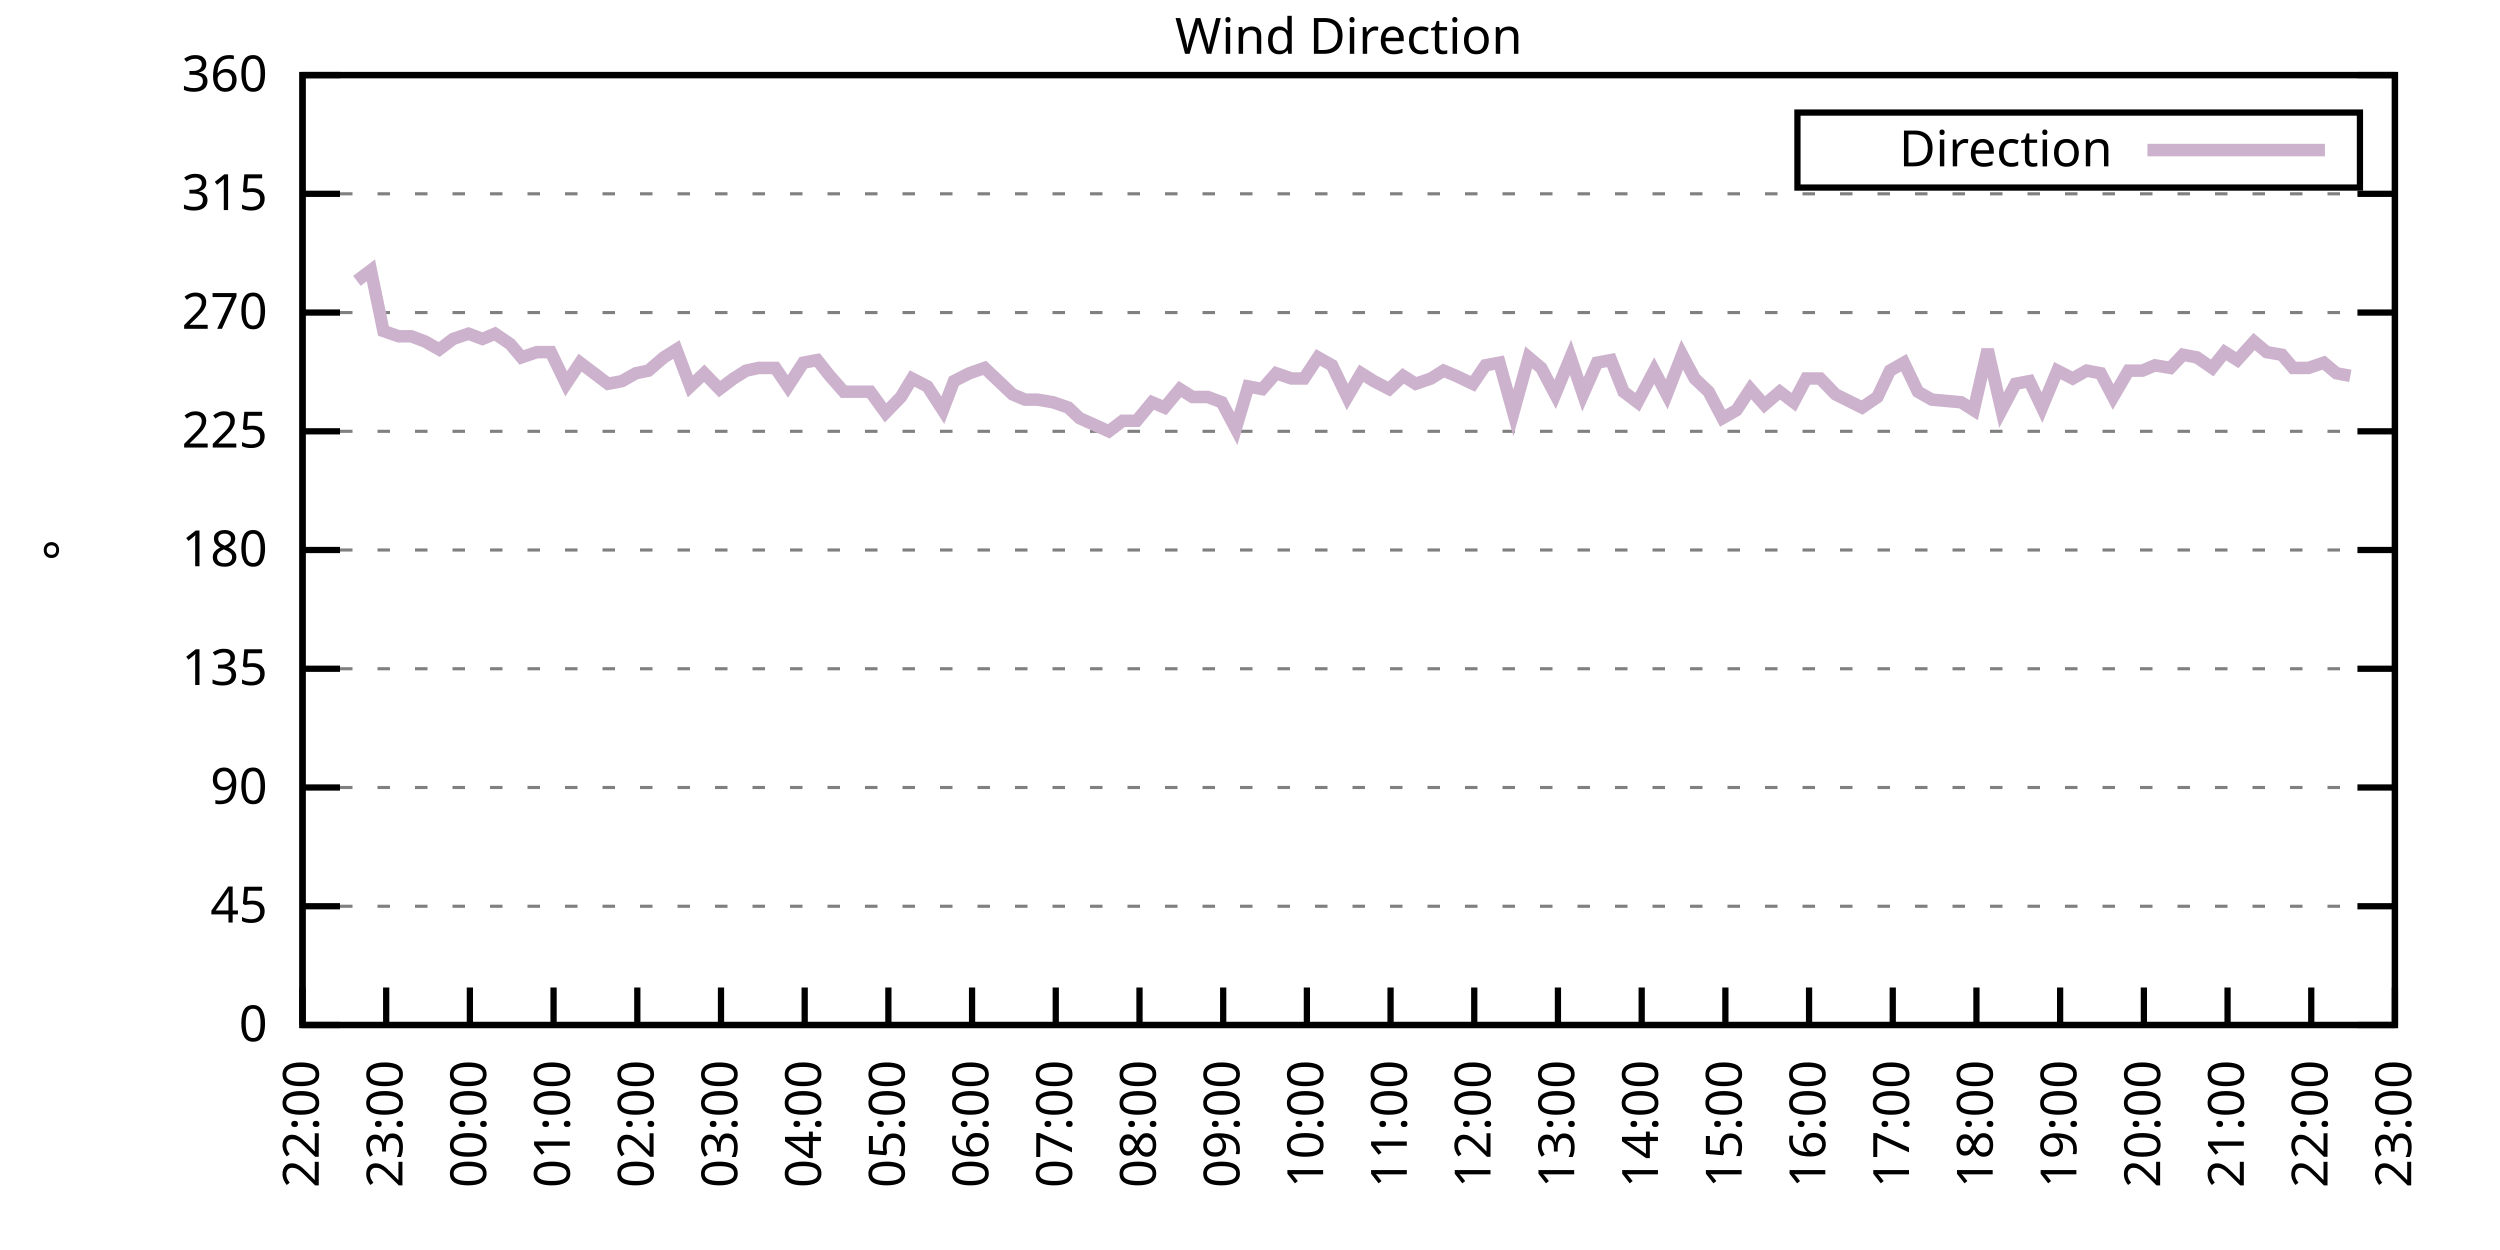
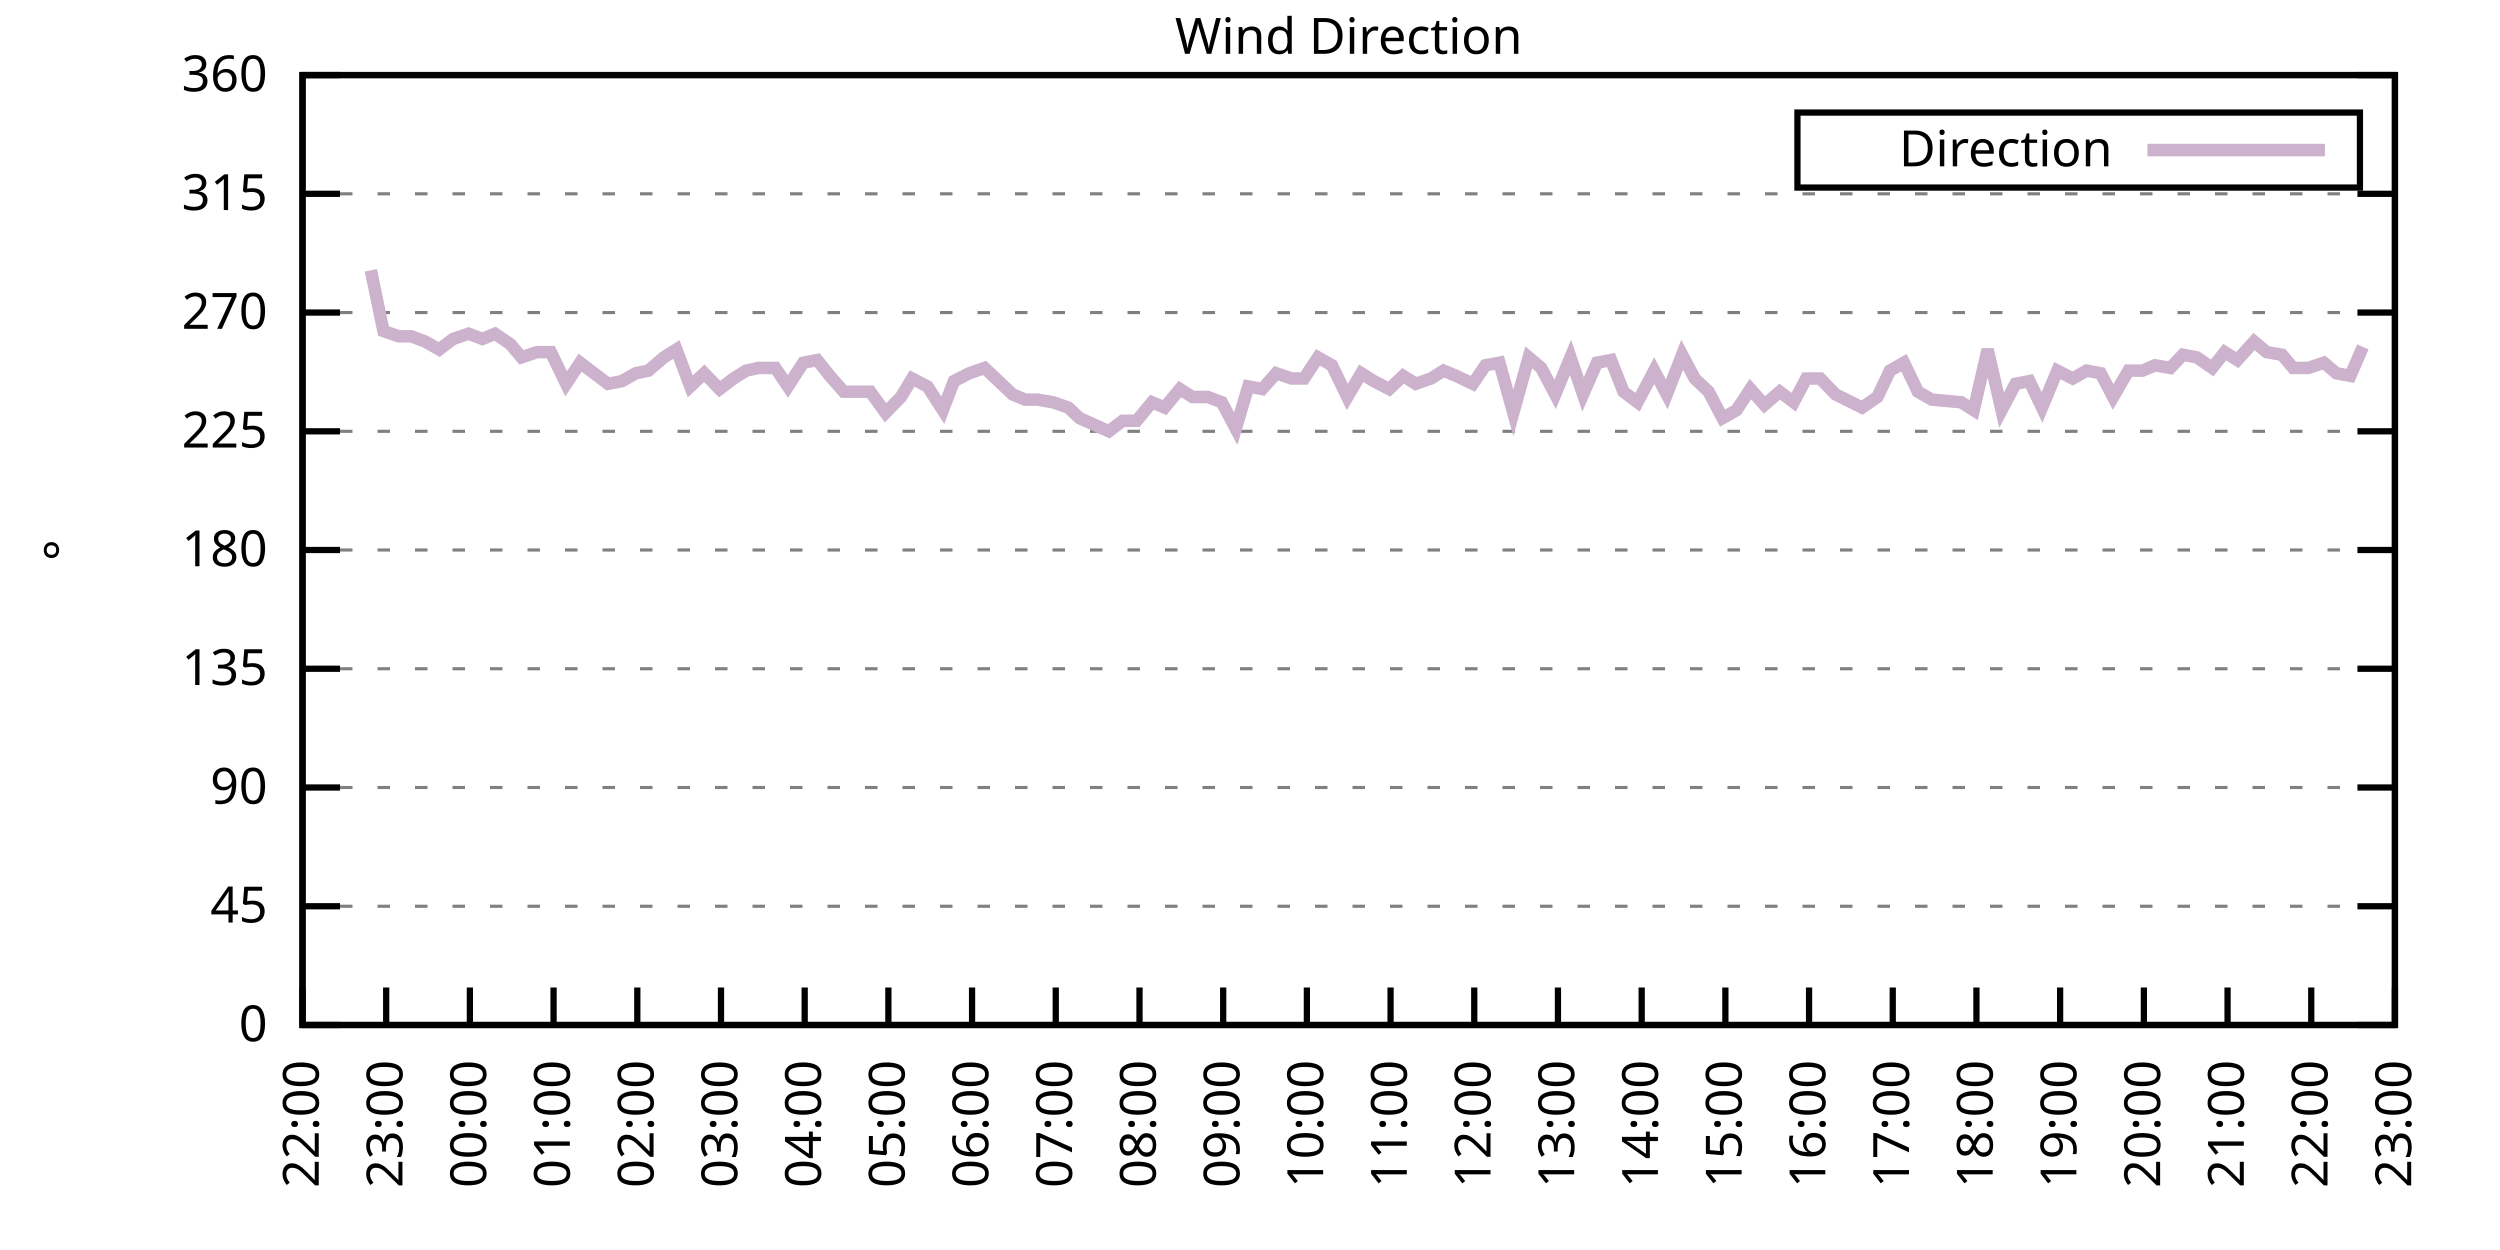
<svg xmlns="http://www.w3.org/2000/svg" xmlns:xlink="http://www.w3.org/1999/xlink" width="400" height="200" viewBox="0 0 400 200">
  <g id="gnuplot_canvas">
    <rect x="0" y="0" width="400" height="200" fill="none" />
    <defs>
      <circle id="gpDot" r="0.5" stroke-width="0.5" stroke="currentColor" />
      <path id="gpPt0" stroke-width="0.333" stroke="currentColor" d="M-1,0 h2 M0,-1 v2" />
      <path id="gpPt1" stroke-width="0.333" stroke="currentColor" d="M-1,-1 L1,1 M1,-1 L-1,1" />
      <path id="gpPt2" stroke-width="0.333" stroke="currentColor" d="M-1,0 L1,0 M0,-1 L0,1 M-1,-1 L1,1 M-1,1 L1,-1" />
      <rect id="gpPt3" stroke-width="0.333" stroke="currentColor" x="-1" y="-1" width="2" height="2" />
      <rect id="gpPt4" stroke-width="0.333" stroke="currentColor" fill="currentColor" x="-1" y="-1" width="2" height="2" />
      <circle id="gpPt5" stroke-width="0.333" stroke="currentColor" cx="0" cy="0" r="1" />
      <use xlink:href="#gpPt5" id="gpPt6" fill="currentColor" stroke="none" />
      <path id="gpPt7" stroke-width="0.333" stroke="currentColor" d="M0,-1.33 L-1.33,0.67 L1.33,0.67 z" />
      <use xlink:href="#gpPt7" id="gpPt8" fill="currentColor" stroke="none" />
      <use xlink:href="#gpPt7" id="gpPt9" stroke="currentColor" transform="rotate(180)" />
      <use xlink:href="#gpPt9" id="gpPt10" fill="currentColor" stroke="none" />
      <use xlink:href="#gpPt3" id="gpPt11" stroke="currentColor" transform="rotate(45)" />
      <use xlink:href="#gpPt11" id="gpPt12" fill="currentColor" stroke="none" />
      <path id="gpPt13" stroke-width="0.333" stroke="currentColor" d="M0,1.330 L1.265,0.411 L0.782,-1.067 L-0.782,-1.076 L-1.265,0.411 z" />
      <use xlink:href="#gpPt13" id="gpPt14" fill="currentColor" stroke="none" />
      <filter id="textbox" filterUnits="objectBoundingBox" x="0" y="0" height="1" width="1">
        <feFlood flood-color="white" flood-opacity="1" result="bgnd" />
        <feComposite in="SourceGraphic" in2="bgnd" operator="atop" />
      </filter>
      <filter id="greybox" filterUnits="objectBoundingBox" x="0" y="0" height="1" width="1">
        <feFlood flood-color="lightgrey" flood-opacity="1" result="grey" />
        <feComposite in="SourceGraphic" in2="grey" operator="atop" />
      </filter>
    </defs>
    <g fill="none" color="white" stroke="currentColor" stroke-width="1.00" stroke-linecap="butt" stroke-linejoin="miter">
</g>
    <g fill="none" color="black" stroke="currentColor" stroke-width="1.00" stroke-linecap="butt" stroke-linejoin="miter">
      <g stroke="none" shape-rendering="crispEdges">
        <polygon fill="rgb(255, 255, 255)" points="48.40,164.00 383.18,164.00 383.18,12.02 48.40,12.02 " />
      </g>
    </g>
    <g fill="none" color="black" stroke="currentColor" stroke-width="1.00" stroke-linecap="butt" stroke-linejoin="miter">
</g>
    <g fill="none" color="black" stroke="black" stroke-width="0.50" stroke-linecap="butt" stroke-linejoin="miter">
</g>
    <g fill="none" color="gray" stroke="currentColor" stroke-width="0.50" stroke-linecap="butt" stroke-linejoin="miter">
      <path stroke="gray" stroke-dasharray="2,4" class="gridline" d="M48.40,164.00 L383.19,164.00  " />
    </g>
    <g fill="none" color="gray" stroke="gray" stroke-width="1.00" stroke-linecap="butt" stroke-linejoin="miter">
</g>
    <g fill="none" color="black" stroke="currentColor" stroke-width="1.00" stroke-linecap="butt" stroke-linejoin="miter">
      <path stroke="black" d="M48.40,164.00 L54.40,164.00 M383.19,164.00 L377.19,164.00  " />
      <g transform="translate(42.80,166.60)" stroke="none" fill="black" font-family="Sans" font-size="8.00" text-anchor="end">
        <text>
          <tspan font-family="Sans"> 0</tspan>
        </text>
      </g>
    </g>
    <g fill="none" color="black" stroke="currentColor" stroke-width="1.00" stroke-linecap="butt" stroke-linejoin="miter">
</g>
    <g fill="none" color="black" stroke="black" stroke-width="0.50" stroke-linecap="butt" stroke-linejoin="miter">
</g>
    <g fill="none" color="gray" stroke="currentColor" stroke-width="0.50" stroke-linecap="butt" stroke-linejoin="miter">
      <path stroke="gray" stroke-dasharray="2,4" class="gridline" d="M48.40,145.00 L383.19,145.00  " />
    </g>
    <g fill="none" color="gray" stroke="gray" stroke-width="1.00" stroke-linecap="butt" stroke-linejoin="miter">
</g>
    <g fill="none" color="black" stroke="currentColor" stroke-width="1.00" stroke-linecap="butt" stroke-linejoin="miter">
      <path stroke="black" d="M48.40,145.00 L54.40,145.00 M383.19,145.00 L377.19,145.00  " />
      <g transform="translate(42.80,147.60)" stroke="none" fill="black" font-family="Sans" font-size="8.00" text-anchor="end">
        <text>
          <tspan font-family="Sans"> 45</tspan>
        </text>
      </g>
    </g>
    <g fill="none" color="black" stroke="currentColor" stroke-width="1.00" stroke-linecap="butt" stroke-linejoin="miter">
</g>
    <g fill="none" color="black" stroke="black" stroke-width="0.50" stroke-linecap="butt" stroke-linejoin="miter">
</g>
    <g fill="none" color="gray" stroke="currentColor" stroke-width="0.50" stroke-linecap="butt" stroke-linejoin="miter">
      <path stroke="gray" stroke-dasharray="2,4" class="gridline" d="M48.40,126.00 L383.19,126.00  " />
    </g>
    <g fill="none" color="gray" stroke="gray" stroke-width="1.00" stroke-linecap="butt" stroke-linejoin="miter">
</g>
    <g fill="none" color="black" stroke="currentColor" stroke-width="1.00" stroke-linecap="butt" stroke-linejoin="miter">
      <path stroke="black" d="M48.40,126.00 L54.40,126.00 M383.19,126.00 L377.19,126.00  " />
      <g transform="translate(42.80,128.60)" stroke="none" fill="black" font-family="Sans" font-size="8.00" text-anchor="end">
        <text>
          <tspan font-family="Sans"> 90</tspan>
        </text>
      </g>
    </g>
    <g fill="none" color="black" stroke="currentColor" stroke-width="1.00" stroke-linecap="butt" stroke-linejoin="miter">
</g>
    <g fill="none" color="black" stroke="black" stroke-width="0.50" stroke-linecap="butt" stroke-linejoin="miter">
</g>
    <g fill="none" color="gray" stroke="currentColor" stroke-width="0.50" stroke-linecap="butt" stroke-linejoin="miter">
      <path stroke="gray" stroke-dasharray="2,4" class="gridline" d="M48.40,107.00 L383.19,107.00  " />
    </g>
    <g fill="none" color="gray" stroke="gray" stroke-width="1.00" stroke-linecap="butt" stroke-linejoin="miter">
</g>
    <g fill="none" color="black" stroke="currentColor" stroke-width="1.00" stroke-linecap="butt" stroke-linejoin="miter">
      <path stroke="black" d="M48.40,107.00 L54.40,107.00 M383.19,107.00 L377.19,107.00  " />
      <g transform="translate(42.80,109.60)" stroke="none" fill="black" font-family="Sans" font-size="8.00" text-anchor="end">
        <text>
          <tspan font-family="Sans"> 135</tspan>
        </text>
      </g>
    </g>
    <g fill="none" color="black" stroke="currentColor" stroke-width="1.00" stroke-linecap="butt" stroke-linejoin="miter">
</g>
    <g fill="none" color="black" stroke="black" stroke-width="0.50" stroke-linecap="butt" stroke-linejoin="miter">
</g>
    <g fill="none" color="gray" stroke="currentColor" stroke-width="0.50" stroke-linecap="butt" stroke-linejoin="miter">
      <path stroke="gray" stroke-dasharray="2,4" class="gridline" d="M48.40,88.00 L383.19,88.00  " />
    </g>
    <g fill="none" color="gray" stroke="gray" stroke-width="1.00" stroke-linecap="butt" stroke-linejoin="miter">
</g>
    <g fill="none" color="black" stroke="currentColor" stroke-width="1.00" stroke-linecap="butt" stroke-linejoin="miter">
      <path stroke="black" d="M48.40,88.00 L54.40,88.00 M383.19,88.00 L377.19,88.00  " />
      <g transform="translate(42.80,90.60)" stroke="none" fill="black" font-family="Sans" font-size="8.00" text-anchor="end">
        <text>
          <tspan font-family="Sans"> 180</tspan>
        </text>
      </g>
    </g>
    <g fill="none" color="black" stroke="currentColor" stroke-width="1.00" stroke-linecap="butt" stroke-linejoin="miter">
</g>
    <g fill="none" color="black" stroke="black" stroke-width="0.50" stroke-linecap="butt" stroke-linejoin="miter">
</g>
    <g fill="none" color="gray" stroke="currentColor" stroke-width="0.50" stroke-linecap="butt" stroke-linejoin="miter">
      <path stroke="gray" stroke-dasharray="2,4" class="gridline" d="M48.40,69.01 L383.19,69.01  " />
    </g>
    <g fill="none" color="gray" stroke="gray" stroke-width="1.00" stroke-linecap="butt" stroke-linejoin="miter">
</g>
    <g fill="none" color="black" stroke="currentColor" stroke-width="1.00" stroke-linecap="butt" stroke-linejoin="miter">
      <path stroke="black" d="M48.40,69.01 L54.40,69.01 M383.19,69.01 L377.19,69.01  " />
      <g transform="translate(42.80,71.61)" stroke="none" fill="black" font-family="Sans" font-size="8.00" text-anchor="end">
        <text>
          <tspan font-family="Sans"> 225</tspan>
        </text>
      </g>
    </g>
    <g fill="none" color="black" stroke="currentColor" stroke-width="1.00" stroke-linecap="butt" stroke-linejoin="miter">
</g>
    <g fill="none" color="black" stroke="black" stroke-width="0.50" stroke-linecap="butt" stroke-linejoin="miter">
</g>
    <g fill="none" color="gray" stroke="currentColor" stroke-width="0.50" stroke-linecap="butt" stroke-linejoin="miter">
      <path stroke="gray" stroke-dasharray="2,4" class="gridline" d="M48.40,50.01 L383.19,50.01  " />
    </g>
    <g fill="none" color="gray" stroke="gray" stroke-width="1.00" stroke-linecap="butt" stroke-linejoin="miter">
</g>
    <g fill="none" color="black" stroke="currentColor" stroke-width="1.00" stroke-linecap="butt" stroke-linejoin="miter">
      <path stroke="black" d="M48.40,50.01 L54.40,50.01 M383.19,50.01 L377.19,50.01  " />
      <g transform="translate(42.80,52.61)" stroke="none" fill="black" font-family="Sans" font-size="8.00" text-anchor="end">
        <text>
          <tspan font-family="Sans"> 270</tspan>
        </text>
      </g>
    </g>
    <g fill="none" color="black" stroke="currentColor" stroke-width="1.00" stroke-linecap="butt" stroke-linejoin="miter">
</g>
    <g fill="none" color="black" stroke="black" stroke-width="0.50" stroke-linecap="butt" stroke-linejoin="miter">
</g>
    <g fill="none" color="gray" stroke="currentColor" stroke-width="0.50" stroke-linecap="butt" stroke-linejoin="miter">
      <path stroke="gray" stroke-dasharray="2,4" class="gridline" d="M48.40,31.01 L383.19,31.01  " />
    </g>
    <g fill="none" color="gray" stroke="gray" stroke-width="1.00" stroke-linecap="butt" stroke-linejoin="miter">
</g>
    <g fill="none" color="black" stroke="currentColor" stroke-width="1.00" stroke-linecap="butt" stroke-linejoin="miter">
      <path stroke="black" d="M48.40,31.01 L54.40,31.01 M383.19,31.01 L377.19,31.01  " />
      <g transform="translate(42.80,33.61)" stroke="none" fill="black" font-family="Sans" font-size="8.00" text-anchor="end">
        <text>
          <tspan font-family="Sans"> 315</tspan>
        </text>
      </g>
    </g>
    <g fill="none" color="black" stroke="currentColor" stroke-width="1.00" stroke-linecap="butt" stroke-linejoin="miter">
</g>
    <g fill="none" color="black" stroke="black" stroke-width="0.50" stroke-linecap="butt" stroke-linejoin="miter">
</g>
    <g fill="none" color="gray" stroke="currentColor" stroke-width="0.50" stroke-linecap="butt" stroke-linejoin="miter">
      <path stroke="gray" stroke-dasharray="2,4" class="gridline" d="M48.40,12.01 L383.19,12.01  " />
    </g>
    <g fill="none" color="gray" stroke="gray" stroke-width="1.00" stroke-linecap="butt" stroke-linejoin="miter">
</g>
    <g fill="none" color="black" stroke="currentColor" stroke-width="1.00" stroke-linecap="butt" stroke-linejoin="miter">
      <path stroke="black" d="M48.40,12.01 L54.40,12.01 M383.19,12.01 L377.19,12.01  " />
      <g transform="translate(42.80,14.61)" stroke="none" fill="black" font-family="Sans" font-size="8.00" text-anchor="end">
        <text>
          <tspan font-family="Sans"> 360</tspan>
        </text>
      </g>
    </g>
    <g fill="none" color="black" stroke="currentColor" stroke-width="1.00" stroke-linecap="butt" stroke-linejoin="miter">
      <path stroke="black" d="M48.40,164.00 L48.40,158.00  " />
      <g transform="translate(51.00,169.60) rotate(270.00)" stroke="none" fill="black" font-family="Sans" font-size="8.00" text-anchor="end">
        <text>
          <tspan font-family="Sans">22:00</tspan>
        </text>
      </g>
    </g>
    <g fill="none" color="black" stroke="currentColor" stroke-width="1.00" stroke-linecap="butt" stroke-linejoin="miter">
      <path stroke="black" d="M61.79,164.00 L61.79,158.00  " />
      <g transform="translate(64.39,169.60) rotate(270.00)" stroke="none" fill="black" font-family="Sans" font-size="8.00" text-anchor="end">
        <text>
          <tspan font-family="Sans">23:00</tspan>
        </text>
      </g>
    </g>
    <g fill="none" color="black" stroke="currentColor" stroke-width="1.00" stroke-linecap="butt" stroke-linejoin="miter">
      <path stroke="black" d="M75.18,164.00 L75.18,158.00  " />
      <g transform="translate(77.78,169.60) rotate(270.00)" stroke="none" fill="black" font-family="Sans" font-size="8.00" text-anchor="end">
        <text>
          <tspan font-family="Sans">00:00</tspan>
        </text>
      </g>
    </g>
    <g fill="none" color="black" stroke="currentColor" stroke-width="1.00" stroke-linecap="butt" stroke-linejoin="miter">
      <path stroke="black" d="M88.57,164.00 L88.57,158.00  " />
      <g transform="translate(91.17,169.60) rotate(270.00)" stroke="none" fill="black" font-family="Sans" font-size="8.00" text-anchor="end">
        <text>
          <tspan font-family="Sans">01:00</tspan>
        </text>
      </g>
    </g>
    <g fill="none" color="black" stroke="currentColor" stroke-width="1.00" stroke-linecap="butt" stroke-linejoin="miter">
      <path stroke="black" d="M101.97,164.00 L101.97,158.00  " />
      <g transform="translate(104.57,169.60) rotate(270.00)" stroke="none" fill="black" font-family="Sans" font-size="8.00" text-anchor="end">
        <text>
          <tspan font-family="Sans">02:00</tspan>
        </text>
      </g>
    </g>
    <g fill="none" color="black" stroke="currentColor" stroke-width="1.00" stroke-linecap="butt" stroke-linejoin="miter">
      <path stroke="black" d="M115.36,164.00 L115.36,158.00  " />
      <g transform="translate(117.96,169.60) rotate(270.00)" stroke="none" fill="black" font-family="Sans" font-size="8.00" text-anchor="end">
        <text>
          <tspan font-family="Sans">03:00</tspan>
        </text>
      </g>
    </g>
    <g fill="none" color="black" stroke="currentColor" stroke-width="1.00" stroke-linecap="butt" stroke-linejoin="miter">
      <path stroke="black" d="M128.75,164.00 L128.75,158.00  " />
      <g transform="translate(131.35,169.60) rotate(270.00)" stroke="none" fill="black" font-family="Sans" font-size="8.00" text-anchor="end">
        <text>
          <tspan font-family="Sans">04:00</tspan>
        </text>
      </g>
    </g>
    <g fill="none" color="black" stroke="currentColor" stroke-width="1.00" stroke-linecap="butt" stroke-linejoin="miter">
      <path stroke="black" d="M142.14,164.00 L142.14,158.00  " />
      <g transform="translate(144.74,169.60) rotate(270.00)" stroke="none" fill="black" font-family="Sans" font-size="8.00" text-anchor="end">
        <text>
          <tspan font-family="Sans">05:00</tspan>
        </text>
      </g>
    </g>
    <g fill="none" color="black" stroke="currentColor" stroke-width="1.00" stroke-linecap="butt" stroke-linejoin="miter">
      <path stroke="black" d="M155.53,164.00 L155.53,158.00  " />
      <g transform="translate(158.13,169.60) rotate(270.00)" stroke="none" fill="black" font-family="Sans" font-size="8.00" text-anchor="end">
        <text>
          <tspan font-family="Sans">06:00</tspan>
        </text>
      </g>
    </g>
    <g fill="none" color="black" stroke="currentColor" stroke-width="1.00" stroke-linecap="butt" stroke-linejoin="miter">
      <path stroke="black" d="M168.92,164.00 L168.92,158.00  " />
      <g transform="translate(171.52,169.60) rotate(270.00)" stroke="none" fill="black" font-family="Sans" font-size="8.00" text-anchor="end">
        <text>
          <tspan font-family="Sans">07:00</tspan>
        </text>
      </g>
    </g>
    <g fill="none" color="black" stroke="currentColor" stroke-width="1.00" stroke-linecap="butt" stroke-linejoin="miter">
      <path stroke="black" d="M182.32,164.00 L182.32,158.00  " />
      <g transform="translate(184.92,169.60) rotate(270.00)" stroke="none" fill="black" font-family="Sans" font-size="8.00" text-anchor="end">
        <text>
          <tspan font-family="Sans">08:00</tspan>
        </text>
      </g>
    </g>
    <g fill="none" color="black" stroke="currentColor" stroke-width="1.00" stroke-linecap="butt" stroke-linejoin="miter">
      <path stroke="black" d="M195.71,164.00 L195.71,158.00  " />
      <g transform="translate(198.31,169.60) rotate(270.00)" stroke="none" fill="black" font-family="Sans" font-size="8.00" text-anchor="end">
        <text>
          <tspan font-family="Sans">09:00</tspan>
        </text>
      </g>
    </g>
    <g fill="none" color="black" stroke="currentColor" stroke-width="1.00" stroke-linecap="butt" stroke-linejoin="miter">
      <path stroke="black" d="M209.10,164.00 L209.10,158.00  " />
      <g transform="translate(211.70,169.60) rotate(270.00)" stroke="none" fill="black" font-family="Sans" font-size="8.00" text-anchor="end">
        <text>
          <tspan font-family="Sans">10:00</tspan>
        </text>
      </g>
    </g>
    <g fill="none" color="black" stroke="currentColor" stroke-width="1.00" stroke-linecap="butt" stroke-linejoin="miter">
      <path stroke="black" d="M222.49,164.00 L222.49,158.00  " />
      <g transform="translate(225.09,169.60) rotate(270.00)" stroke="none" fill="black" font-family="Sans" font-size="8.00" text-anchor="end">
        <text>
          <tspan font-family="Sans">11:00</tspan>
        </text>
      </g>
    </g>
    <g fill="none" color="black" stroke="currentColor" stroke-width="1.00" stroke-linecap="butt" stroke-linejoin="miter">
      <path stroke="black" d="M235.88,164.00 L235.88,158.00  " />
      <g transform="translate(238.48,169.60) rotate(270.00)" stroke="none" fill="black" font-family="Sans" font-size="8.00" text-anchor="end">
        <text>
          <tspan font-family="Sans">12:00</tspan>
        </text>
      </g>
    </g>
    <g fill="none" color="black" stroke="currentColor" stroke-width="1.00" stroke-linecap="butt" stroke-linejoin="miter">
      <path stroke="black" d="M249.27,164.00 L249.27,158.00  " />
      <g transform="translate(251.87,169.60) rotate(270.00)" stroke="none" fill="black" font-family="Sans" font-size="8.00" text-anchor="end">
        <text>
          <tspan font-family="Sans">13:00</tspan>
        </text>
      </g>
    </g>
    <g fill="none" color="black" stroke="currentColor" stroke-width="1.00" stroke-linecap="butt" stroke-linejoin="miter">
      <path stroke="black" d="M262.67,164.00 L262.67,158.00  " />
      <g transform="translate(265.27,169.60) rotate(270.00)" stroke="none" fill="black" font-family="Sans" font-size="8.00" text-anchor="end">
        <text>
          <tspan font-family="Sans">14:00</tspan>
        </text>
      </g>
    </g>
    <g fill="none" color="black" stroke="currentColor" stroke-width="1.00" stroke-linecap="butt" stroke-linejoin="miter">
      <path stroke="black" d="M276.06,164.00 L276.06,158.00  " />
      <g transform="translate(278.66,169.60) rotate(270.00)" stroke="none" fill="black" font-family="Sans" font-size="8.00" text-anchor="end">
        <text>
          <tspan font-family="Sans">15:00</tspan>
        </text>
      </g>
    </g>
    <g fill="none" color="black" stroke="currentColor" stroke-width="1.00" stroke-linecap="butt" stroke-linejoin="miter">
      <path stroke="black" d="M289.45,164.00 L289.45,158.00  " />
      <g transform="translate(292.05,169.60) rotate(270.00)" stroke="none" fill="black" font-family="Sans" font-size="8.00" text-anchor="end">
        <text>
          <tspan font-family="Sans">16:00</tspan>
        </text>
      </g>
    </g>
    <g fill="none" color="black" stroke="currentColor" stroke-width="1.00" stroke-linecap="butt" stroke-linejoin="miter">
      <path stroke="black" d="M302.84,164.00 L302.84,158.00  " />
      <g transform="translate(305.44,169.60) rotate(270.00)" stroke="none" fill="black" font-family="Sans" font-size="8.00" text-anchor="end">
        <text>
          <tspan font-family="Sans">17:00</tspan>
        </text>
      </g>
    </g>
    <g fill="none" color="black" stroke="currentColor" stroke-width="1.00" stroke-linecap="butt" stroke-linejoin="miter">
      <path stroke="black" d="M316.23,164.00 L316.23,158.00  " />
      <g transform="translate(318.83,169.60) rotate(270.00)" stroke="none" fill="black" font-family="Sans" font-size="8.00" text-anchor="end">
        <text>
          <tspan font-family="Sans">18:00</tspan>
        </text>
      </g>
    </g>
    <g fill="none" color="black" stroke="currentColor" stroke-width="1.00" stroke-linecap="butt" stroke-linejoin="miter">
      <path stroke="black" d="M329.62,164.00 L329.62,158.00  " />
      <g transform="translate(332.22,169.60) rotate(270.00)" stroke="none" fill="black" font-family="Sans" font-size="8.00" text-anchor="end">
        <text>
          <tspan font-family="Sans">19:00</tspan>
        </text>
      </g>
    </g>
    <g fill="none" color="black" stroke="currentColor" stroke-width="1.00" stroke-linecap="butt" stroke-linejoin="miter">
      <path stroke="black" d="M343.02,164.00 L343.02,158.00  " />
      <g transform="translate(345.62,169.60) rotate(270.00)" stroke="none" fill="black" font-family="Sans" font-size="8.00" text-anchor="end">
        <text>
          <tspan font-family="Sans">20:00</tspan>
        </text>
      </g>
    </g>
    <g fill="none" color="black" stroke="currentColor" stroke-width="1.00" stroke-linecap="butt" stroke-linejoin="miter">
      <path stroke="black" d="M356.41,164.00 L356.41,158.00  " />
      <g transform="translate(359.01,169.60) rotate(270.00)" stroke="none" fill="black" font-family="Sans" font-size="8.00" text-anchor="end">
        <text>
          <tspan font-family="Sans">21:00</tspan>
        </text>
      </g>
    </g>
    <g fill="none" color="black" stroke="currentColor" stroke-width="1.00" stroke-linecap="butt" stroke-linejoin="miter">
      <path stroke="black" d="M369.80,164.00 L369.80,158.00  " />
      <g transform="translate(372.40,169.60) rotate(270.00)" stroke="none" fill="black" font-family="Sans" font-size="8.00" text-anchor="end">
        <text>
          <tspan font-family="Sans">22:00</tspan>
        </text>
      </g>
    </g>
    <g fill="none" color="black" stroke="currentColor" stroke-width="1.00" stroke-linecap="butt" stroke-linejoin="miter">
      <path stroke="black" d="M383.19,164.00 L383.19,158.00  " />
      <g transform="translate(385.79,169.60) rotate(270.00)" stroke="none" fill="black" font-family="Sans" font-size="8.00" text-anchor="end">
        <text>
          <tspan font-family="Sans">23:00</tspan>
        </text>
      </g>
    </g>
    <g fill="none" color="black" stroke="currentColor" stroke-width="1.00" stroke-linecap="butt" stroke-linejoin="miter">
</g>
    <g fill="none" color="black" stroke="currentColor" stroke-width="1.00" stroke-linecap="butt" stroke-linejoin="miter">
      <path stroke="black" d="M48.40,12.01 L48.40,164.00 L383.19,164.00 L383.19,12.01 L48.40,12.01 Z  " />
    </g>
    <g fill="none" color="black" stroke="currentColor" stroke-width="1.00" stroke-linecap="butt" stroke-linejoin="miter">
</g>
    <g fill="none" color="black" stroke="currentColor" stroke-width="1.00" stroke-linecap="butt" stroke-linejoin="miter">
      <path stroke="black" d="M287.59,30.01 L287.59,18.01 L377.59,18.01 L377.59,30.01 L287.59,30.01 Z  " />
    </g>
    <g id="Wind_direction_plot_1">
      <g fill="none" color="white" stroke="black" stroke-width="2.00" stroke-linecap="butt" stroke-linejoin="miter">
</g>
      <g fill="none" color="black" stroke="currentColor" stroke-width="2.00" stroke-linecap="butt" stroke-linejoin="miter">
        <g transform="translate(337.99,26.61)" stroke="none" fill="black" font-family="Sans" font-size="8.00" text-anchor="end">
          <text>
            <tspan font-family="Sans">Direction</tspan>
          </text>
        </g>
      </g>
      <g fill="none" color="black" stroke="currentColor" stroke-width="2.00" stroke-linecap="butt" stroke-linejoin="miter">
-         <path stroke="rgb(204, 178, 204)" d="M343.59,24.01 L371.99,24.01 M57.10,44.94 L59.34,43.25 L61.35,52.96 L63.80,53.81 L65.81,53.81 L68.04,54.65   L70.27,55.92 L72.50,54.23 L74.96,53.39 L77.19,54.23 L79.20,53.39 L81.66,55.07 L83.44,57.18 L85.90,56.34   L88.13,56.34 L90.58,61.41 L92.82,58.03 L95.05,59.72 L97.28,61.41 L99.51,60.98 L101.74,59.72 L103.75,59.30   L106.21,57.18 L108.22,55.92 L110.45,61.83 L112.68,59.72 L115.13,62.25 L117.37,60.56 L119.38,59.30 L121.38,58.87   L124.06,58.87 L126.07,61.83 L128.53,58.03 L130.76,57.61 L132.77,60.14 L135.00,62.67 L137.45,62.67 L139.24,62.67   L141.69,66.05 L144.15,63.52 L145.94,60.56 L148.39,61.83 L150.85,65.63 L152.63,60.98 L155.09,59.72 L157.54,58.87   L159.33,60.56 L162.01,63.10 L164.01,63.94 L166.02,63.94 L168.48,64.36 L170.93,65.21 L172.72,66.90 L177.41,69.01   L179.64,67.32 L181.87,67.32 L184.32,64.36 L186.33,65.21 L188.79,62.25 L190.80,63.52 L193.25,63.52 L195.48,64.36   L197.72,68.58 L199.73,61.83 L201.96,62.25 L204.19,59.72 L206.64,60.56 L208.65,60.56 L210.88,57.18 L213.12,58.45   L215.57,63.52 L217.80,59.72 L219.81,60.98 L222.27,62.25 L224.50,60.14 L226.51,61.41 L228.96,60.56 L230.97,59.30   L232.98,60.14 L235.66,61.41 L237.67,58.45 L239.90,58.03 L242.13,66.05 L244.59,57.18 L246.60,58.87 L248.83,63.10   L251.28,57.18 L253.29,63.10 L255.52,58.03 L257.76,57.61 L259.76,62.67 L262.00,64.36 L264.67,59.30 L266.68,63.10   L269.14,56.76 L271.15,60.56 L273.38,62.67 L275.61,66.90 L277.84,65.63 L280.07,62.25 L282.31,64.78 L284.76,62.67   L286.99,64.36 L289.00,60.56 L291.23,60.56 L293.69,63.10 L297.93,65.21 L300.39,63.52 L302.39,59.30 L304.63,58.03   L306.86,62.67 L309.09,63.94 L313.78,64.36 L315.79,65.63 L318.02,55.92 L320.25,65.63 L322.48,61.41 L324.71,60.98   L326.72,65.21 L329.18,59.30 L331.63,60.56 L333.86,59.30 L336.10,59.72 L338.10,63.52 L340.56,59.30 L342.79,59.30   L344.80,58.45 L347.26,58.87 L349.26,56.76 L351.50,57.18 L353.95,58.87 L355.96,56.34 L357.97,57.61 L360.65,54.65   L362.66,56.34 L365.11,56.76 L366.90,58.87 L369.35,58.87 L371.81,58.03 L373.82,59.72 L376.05,60.14  " />
+         <path stroke="rgb(204, 178, 204)" d="M343.59,24.01 L371.99,24.01 M59.34,43.25 L61.35,52.96 L63.80,53.81 L65.81,53.81 L68.04,54.65 L70.27,55.92   L72.50,54.23 L74.96,53.39 L77.19,54.23 L79.20,53.39 L81.66,55.07 L83.44,57.18 L85.90,56.34 L88.13,56.34   L90.58,61.41 L92.82,58.03 L95.05,59.72 L97.28,61.41 L99.51,60.98 L101.74,59.72 L103.75,59.30 L106.21,57.18   L108.22,55.92 L110.45,61.83 L112.68,59.72 L115.13,62.25 L117.37,60.56 L119.38,59.30 L121.38,58.87 L124.06,58.87   L126.07,61.83 L128.53,58.03 L130.76,57.61 L132.77,60.14 L135.00,62.67 L137.45,62.67 L139.24,62.67 L141.69,66.05   L144.15,63.52 L145.94,60.56 L148.39,61.83 L150.85,65.63 L152.63,60.98 L155.09,59.72 L157.54,58.87 L159.33,60.56   L162.01,63.10 L164.01,63.94 L166.02,63.94 L168.48,64.36 L170.93,65.21 L172.72,66.90 L177.41,69.01 L179.64,67.32   L181.87,67.32 L184.32,64.36 L186.33,65.21 L188.79,62.25 L190.80,63.52 L193.25,63.52 L195.48,64.36 L197.72,68.58   L199.73,61.83 L201.96,62.25 L204.19,59.72 L206.64,60.56 L208.65,60.56 L210.88,57.18 L213.12,58.45 L215.57,63.52   L217.80,59.72 L219.81,60.98 L222.27,62.25 L224.50,60.14 L226.51,61.41 L228.96,60.56 L230.97,59.30 L232.98,60.14   L235.66,61.41 L237.67,58.45 L239.90,58.03 L242.13,66.05 L244.59,57.18 L246.60,58.87 L248.83,63.10 L251.28,57.18   L253.29,63.10 L255.52,58.03 L257.76,57.61 L259.76,62.67 L262.00,64.36 L264.67,59.30 L266.68,63.10 L269.14,56.76   L271.15,60.56 L273.38,62.67 L275.61,66.90 L277.84,65.63 L280.07,62.25 L282.31,64.78 L284.76,62.67 L286.99,64.36   L289.00,60.56 L291.23,60.56 L293.69,63.10 L297.93,65.21 L300.39,63.52 L302.39,59.30 L304.63,58.03 L306.86,62.67   L309.09,63.94 L313.78,64.36 L315.79,65.63 L318.02,55.92 L320.25,65.63 L322.48,61.41 L324.71,60.98 L326.72,65.21   L329.18,59.30 L331.63,60.56 L333.86,59.30 L336.10,59.72 L338.10,63.52 L340.56,59.30 L342.79,59.30 L344.80,58.45   L347.26,58.87 L349.26,56.76 L351.50,57.18 L353.95,58.87 L355.96,56.34 L357.97,57.61 L360.65,54.65 L362.66,56.34   L365.11,56.76 L366.90,58.87 L369.35,58.87 L371.81,58.03 L373.82,59.72 L376.05,60.14 L378.06,55.50  " />
      </g>
    </g>
    <g fill="none" color="black" stroke="currentColor" stroke-width="2.00" stroke-linecap="butt" stroke-linejoin="miter">
</g>
    <g fill="none" color="black" stroke="black" stroke-width="1.00" stroke-linecap="butt" stroke-linejoin="miter">
</g>
    <g fill="none" color="black" stroke="currentColor" stroke-width="1.00" stroke-linecap="butt" stroke-linejoin="miter">
      <path stroke="black" d="M48.40,12.01 L48.40,164.00 L383.19,164.00 L383.19,12.01 L48.40,12.01 Z  " />
      <g transform="translate(12.80,88.01) rotate(270.00)" stroke="none" fill="black" font-family="Sans" font-size="8.00" text-anchor="middle">
        <text>
          <tspan font-family="Sans">°</tspan>
        </text>
      </g>
    </g>
    <g fill="none" color="black" stroke="currentColor" stroke-width="1.00" stroke-linecap="butt" stroke-linejoin="miter">
</g>
    <g fill="none" color="black" stroke="currentColor" stroke-width="1.00" stroke-linecap="butt" stroke-linejoin="miter">
      <g transform="translate(215.79,8.61)" stroke="none" fill="black" font-family="Sans" font-size="8.00" text-anchor="middle">
        <text>
          <tspan font-family="Sans">Wind Direction</tspan>
        </text>
      </g>
    </g>
    <g fill="none" color="black" stroke="currentColor" stroke-width="1.00" stroke-linecap="butt" stroke-linejoin="miter">
</g>
  </g>
</svg>
